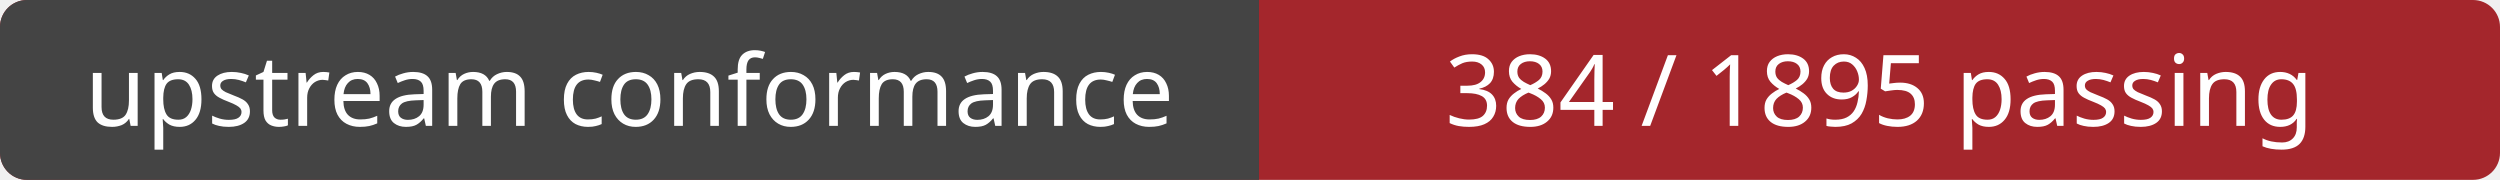
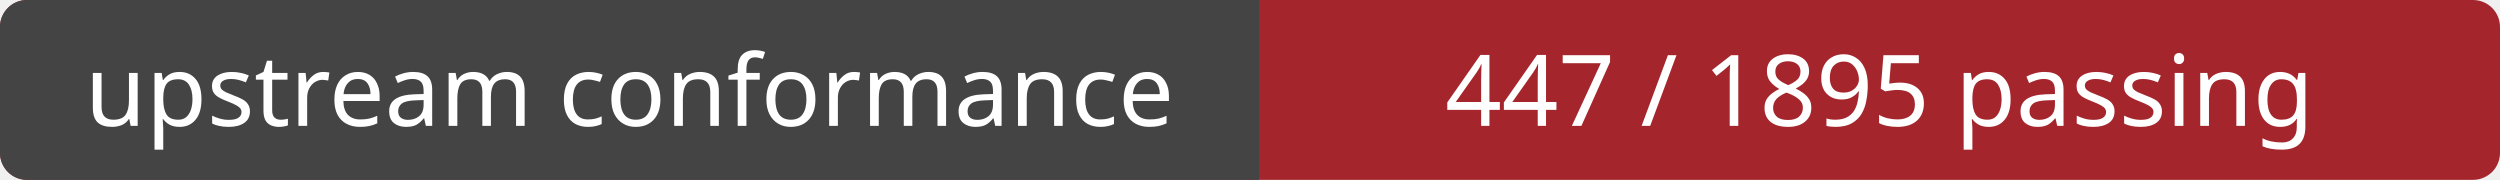
<svg xmlns="http://www.w3.org/2000/svg" width="278" height="20" role="img" aria-labelledby="title">
  <rect width="278" height="20" rx="3" fill="#a4262c" />
  <path d="M3 0H140 V20H3a3 3 0 0 1-3-3V3a3 3 0 0 1 3-3Z" fill="#444" />
  <g fill="#fff" font-family="Verdana, sans-serif" font-size="11" text-anchor="middle">
    <text x="70" y="14">upstream conformance</text>
-     <text x="209" y="14">384 / 1895 passing</text>
+     <text x="209" y="14">447 / 1895 passing</text>
  </g>
</svg>
